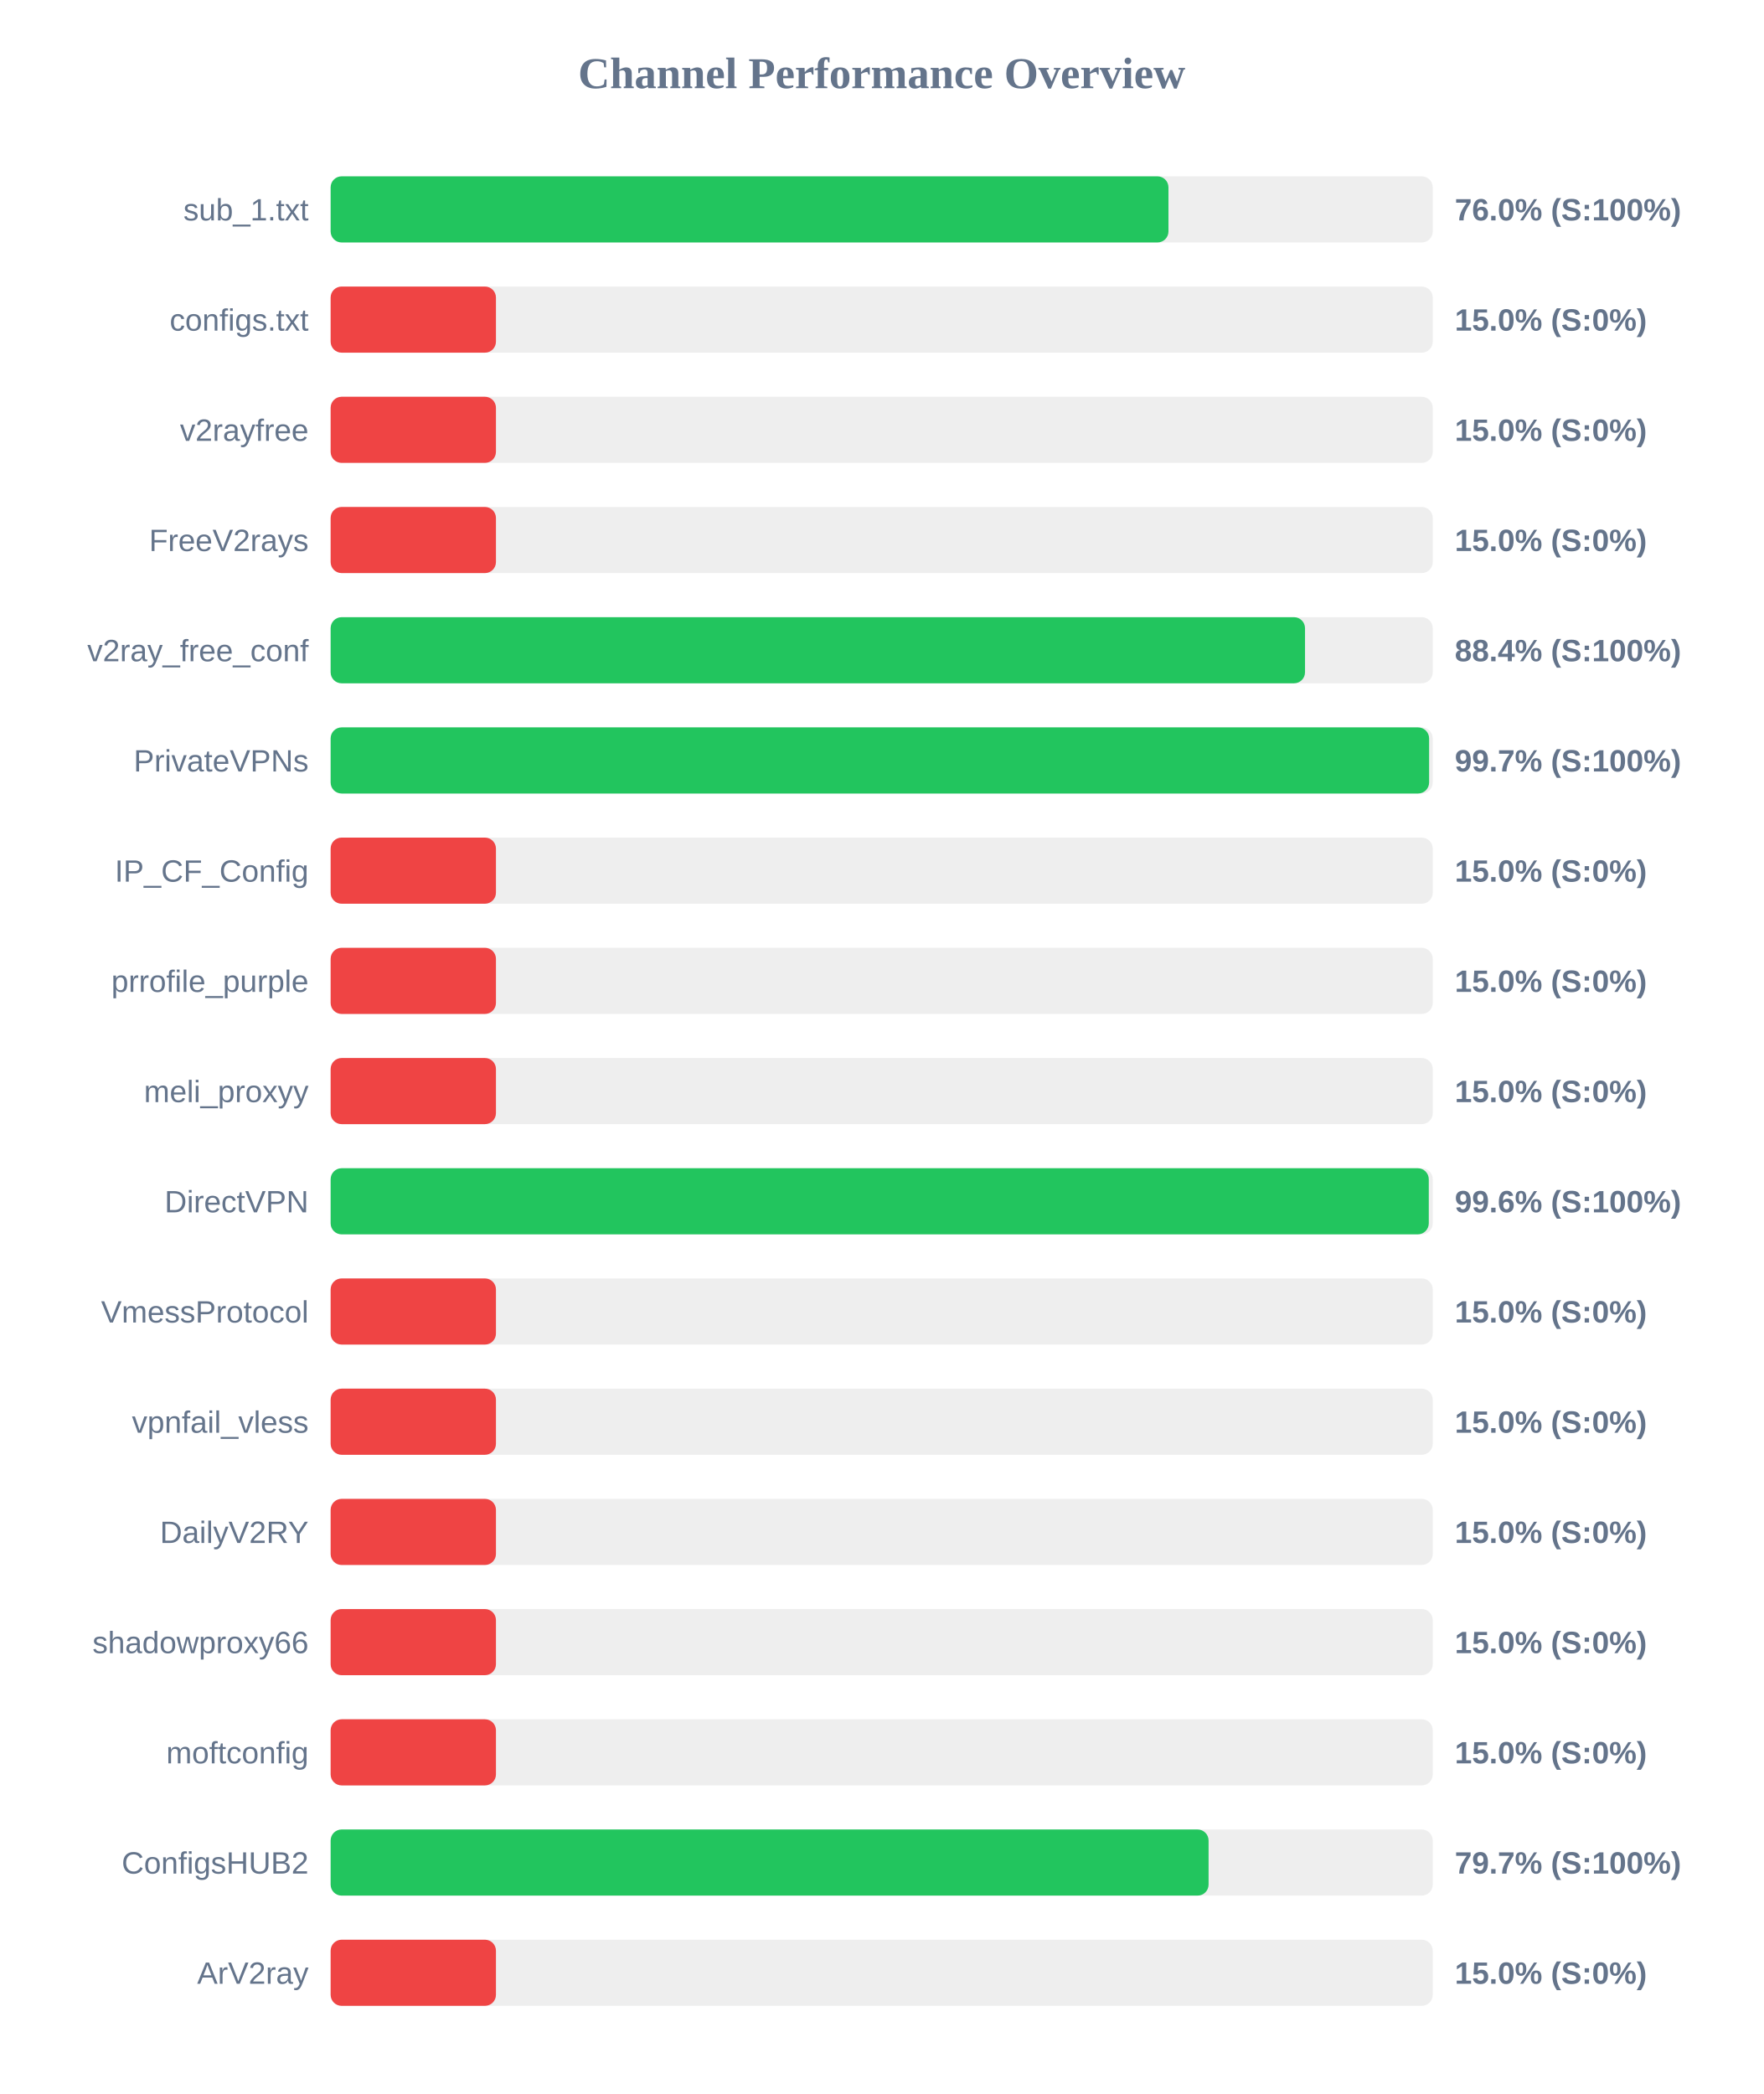
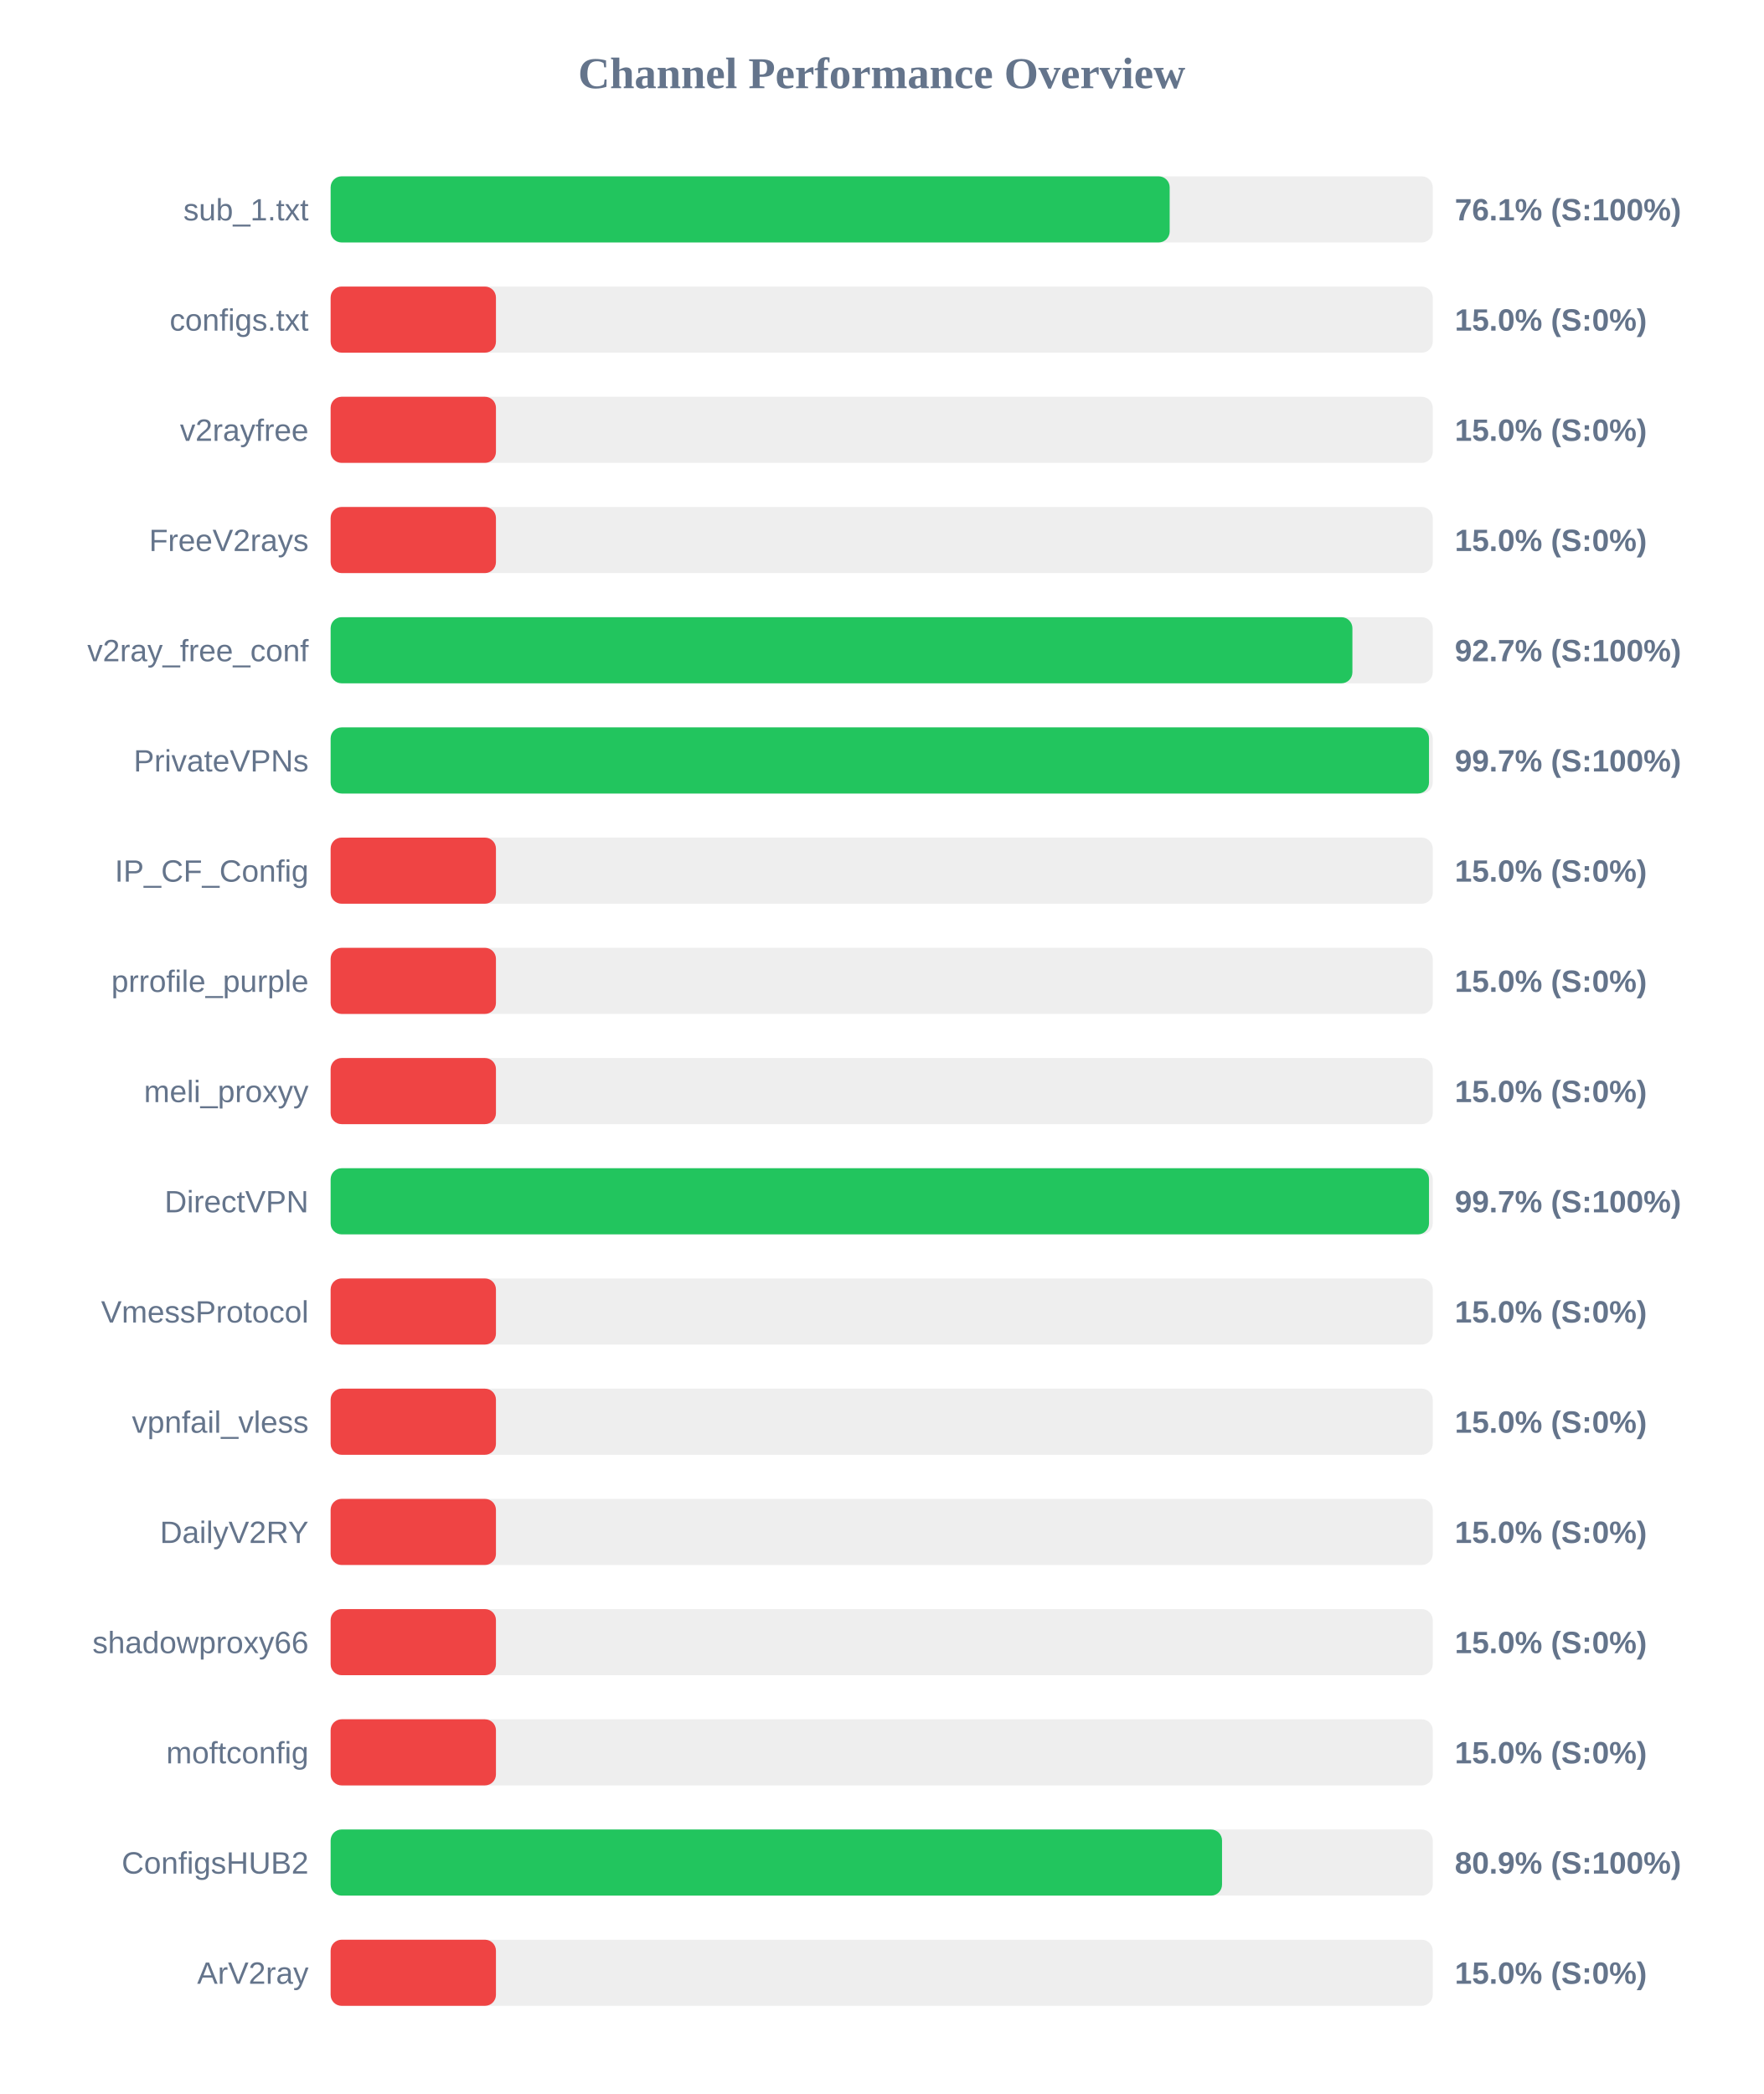
<svg xmlns="http://www.w3.org/2000/svg" width="800" height="950" version="1.1">
  <style>
        .row { font: 14px Arial; fill: #64748b; }
        .score { font: bold 14px Arial; fill: #64748b; }
    </style>
  <text x="400" y="40" text-anchor="middle" font-size="20px" font-weight="bold" fill="#64748b">Channel Performance Overview</text>
  <rect x="150" y="80" width="500" height="30" fill="#eee" rx="5" />
-   <rect x="150" y="80" width="380.1" height="30" fill="#22c55e" rx="5" />
+   <rect x="150" y="80" width="380.65" height="30" fill="#22c55e" rx="5" />
  <text x="140" y="100" text-anchor="end" class="row">sub_1.txt</text>
-   <text x="660" y="100" text-anchor="start" class="score">76.0% (S:100%)</text>
+   <text x="660" y="100" text-anchor="start" class="score">76.1% (S:100%)</text>
  <rect x="150" y="130" width="500" height="30" fill="#eee" rx="5" />
  <rect x="150" y="130" width="75.0" height="30" fill="#ef4444" rx="5" />
  <text x="140" y="150" text-anchor="end" class="row">configs.txt</text>
  <text x="660" y="150" text-anchor="start" class="score">15.0% (S:0%)</text>
  <rect x="150" y="180" width="500" height="30" fill="#eee" rx="5" />
  <rect x="150" y="180" width="75.0" height="30" fill="#ef4444" rx="5" />
  <text x="140" y="200" text-anchor="end" class="row">v2rayfree</text>
  <text x="660" y="200" text-anchor="start" class="score">15.0% (S:0%)</text>
  <rect x="150" y="230" width="500" height="30" fill="#eee" rx="5" />
  <rect x="150" y="230" width="75.0" height="30" fill="#ef4444" rx="5" />
  <text x="140" y="250" text-anchor="end" class="row">FreeV2rays</text>
  <text x="660" y="250" text-anchor="start" class="score">15.0% (S:0%)</text>
  <rect x="150" y="280" width="500" height="30" fill="#eee" rx="5" />
-   <rect x="150" y="280" width="442.05" height="30" fill="#22c55e" rx="5" />
+   <rect x="150" y="280" width="463.55" height="30" fill="#22c55e" rx="5" />
  <text x="140" y="300" text-anchor="end" class="row">v2ray_free_conf</text>
-   <text x="660" y="300" text-anchor="start" class="score">88.4% (S:100%)</text>
+   <text x="660" y="300" text-anchor="start" class="score">92.7% (S:100%)</text>
  <rect x="150" y="330" width="500" height="30" fill="#eee" rx="5" />
-   <rect x="150" y="330" width="498.35" height="30" fill="#22c55e" rx="5" />
+   <rect x="150" y="330" width="498.3" height="30" fill="#22c55e" rx="5" />
  <text x="140" y="350" text-anchor="end" class="row">PrivateVPNs</text>
  <text x="660" y="350" text-anchor="start" class="score">99.7% (S:100%)</text>
  <rect x="150" y="380" width="500" height="30" fill="#eee" rx="5" />
  <rect x="150" y="380" width="75.0" height="30" fill="#ef4444" rx="5" />
  <text x="140" y="400" text-anchor="end" class="row">IP_CF_Config</text>
  <text x="660" y="400" text-anchor="start" class="score">15.0% (S:0%)</text>
  <rect x="150" y="430" width="500" height="30" fill="#eee" rx="5" />
  <rect x="150" y="430" width="75.0" height="30" fill="#ef4444" rx="5" />
  <text x="140" y="450" text-anchor="end" class="row">prrofile_purple</text>
  <text x="660" y="450" text-anchor="start" class="score">15.0% (S:0%)</text>
  <rect x="150" y="480" width="500" height="30" fill="#eee" rx="5" />
  <rect x="150" y="480" width="75.0" height="30" fill="#ef4444" rx="5" />
  <text x="140" y="500" text-anchor="end" class="row">meli_proxyy</text>
  <text x="660" y="500" text-anchor="start" class="score">15.0% (S:0%)</text>
  <rect x="150" y="530" width="500" height="30" fill="#eee" rx="5" />
-   <rect x="150" y="530" width="498.2" height="30" fill="#22c55e" rx="5" />
+   <rect x="150" y="530" width="498.3" height="30" fill="#22c55e" rx="5" />
  <text x="140" y="550" text-anchor="end" class="row">DirectVPN</text>
-   <text x="660" y="550" text-anchor="start" class="score">99.6% (S:100%)</text>
+   <text x="660" y="550" text-anchor="start" class="score">99.7% (S:100%)</text>
  <rect x="150" y="580" width="500" height="30" fill="#eee" rx="5" />
  <rect x="150" y="580" width="75.0" height="30" fill="#ef4444" rx="5" />
  <text x="140" y="600" text-anchor="end" class="row">VmessProtocol</text>
  <text x="660" y="600" text-anchor="start" class="score">15.0% (S:0%)</text>
  <rect x="150" y="630" width="500" height="30" fill="#eee" rx="5" />
  <rect x="150" y="630" width="75.0" height="30" fill="#ef4444" rx="5" />
  <text x="140" y="650" text-anchor="end" class="row">vpnfail_vless</text>
  <text x="660" y="650" text-anchor="start" class="score">15.0% (S:0%)</text>
  <rect x="150" y="680" width="500" height="30" fill="#eee" rx="5" />
  <rect x="150" y="680" width="75.0" height="30" fill="#ef4444" rx="5" />
  <text x="140" y="700" text-anchor="end" class="row">DailyV2RY</text>
  <text x="660" y="700" text-anchor="start" class="score">15.0% (S:0%)</text>
  <rect x="150" y="730" width="500" height="30" fill="#eee" rx="5" />
  <rect x="150" y="730" width="75.0" height="30" fill="#ef4444" rx="5" />
  <text x="140" y="750" text-anchor="end" class="row">shadowproxy66</text>
  <text x="660" y="750" text-anchor="start" class="score">15.0% (S:0%)</text>
  <rect x="150" y="780" width="500" height="30" fill="#eee" rx="5" />
  <rect x="150" y="780" width="75.0" height="30" fill="#ef4444" rx="5" />
  <text x="140" y="800" text-anchor="end" class="row">moftconfig</text>
  <text x="660" y="800" text-anchor="start" class="score">15.0% (S:0%)</text>
  <rect x="150" y="830" width="500" height="30" fill="#eee" rx="5" />
-   <rect x="150" y="830" width="398.3" height="30" fill="#22c55e" rx="5" />
+   <rect x="150" y="830" width="404.4" height="30" fill="#22c55e" rx="5" />
  <text x="140" y="850" text-anchor="end" class="row">ConfigsHUB2</text>
-   <text x="660" y="850" text-anchor="start" class="score">79.7% (S:100%)</text>
+   <text x="660" y="850" text-anchor="start" class="score">80.9% (S:100%)</text>
  <rect x="150" y="880" width="500" height="30" fill="#eee" rx="5" />
  <rect x="150" y="880" width="75.0" height="30" fill="#ef4444" rx="5" />
  <text x="140" y="900" text-anchor="end" class="row">ArV2ray</text>
  <text x="660" y="900" text-anchor="start" class="score">15.0% (S:0%)</text>
</svg>
